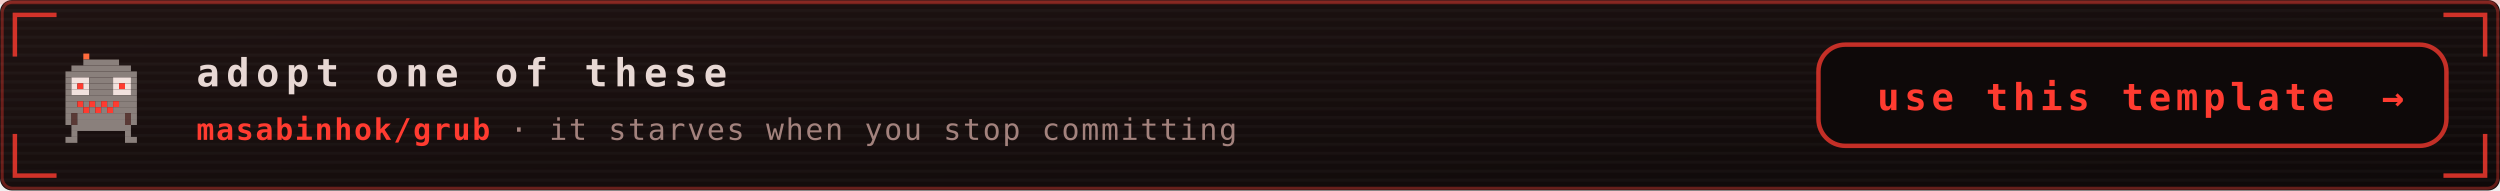
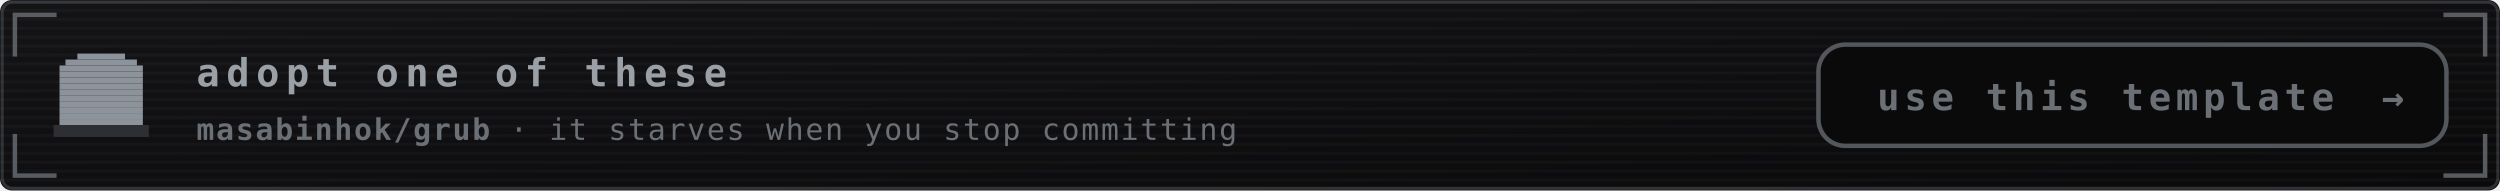
<svg xmlns="http://www.w3.org/2000/svg" viewBox="0 0 840 64" width="840" height="64" role="img" aria-labelledby="ctat ctad">
  <defs>
    <linearGradient id="ctabg" x1="0" y1="0" x2="1" y2="1">
-       <stop offset="0" stop-color="#1f1312" />
-       <stop offset="1" stop-color="#0e0909" />
+       <stop offset="0" stop-color="#141417" />
+       <stop offset="1" stop-color="#0a0a0b" />
    </linearGradient>
  </defs>
  <style>
    .mono{font-family:ui-monospace,SFMono-Regular,Menlo,Consolas,"DejaVu Sans Mono",monospace}
-     .lbl{font-size:9.5px;letter-spacing:1.6px;fill:#a3827d}
-     .big{font-size:31px;font-weight:700;fill:#e8d8d4}
-     .med{font-size:15px;font-weight:700;fill:#e8d8d4}
-     .sm{font-size:11px;fill:#e8d8d4}
-     .dim{font-size:11px;fill:#a3827d}
+     .lbl{font-size:9.5px;letter-spacing:1.6px;fill:#6b7076}
+     .big{font-size:31px;font-weight:700;fill:#9aa0a6}
+     .med{font-size:15px;font-weight:700;fill:#9aa0a6}
+     .sm{font-size:11px;fill:#9aa0a6}
+     .dim{font-size:11px;fill:#6b7076}
    
-     .pulse{animation:pulse 3.4s ease-in-out infinite}
-     @keyframes pulse{0%,100%{opacity:1}50%{opacity:.62}}
-     .cta{font-size:13px;font-weight:700;letter-spacing:2.2px;fill:#e8d8d4}
-     .ctasub{font-size:10px;letter-spacing:0.6px;fill:#a3827d}
-     .btn{font-size:12.5px;font-weight:700;letter-spacing:1.6px;fill:#ff3b30}
-     .repo{fill:#ff3b30;font-weight:700}
+     .cta{font-size:13px;font-weight:700;letter-spacing:2.2px;fill:#9aa0a6}
+     .ctasub{font-size:10px;letter-spacing:0.6px;fill:#6b7076}
+     .btn{font-size:12.5px;font-weight:700;letter-spacing:1.6px;fill:#6b7076}
+     .repo{fill:#6b7076;font-weight:700}
    
-     .nudge{animation:nudge 3.6s ease-in-out infinite}
-     @keyframes nudge{0%,88%,100%{transform:translateX(0)}94%{transform:translateX(4px)}}
</style>
  <rect width="840" height="64" rx="4" fill="url(#ctabg)" />
-   <rect x="0.75" y="0.75" width="838.5" height="62.5" rx="3.5" fill="none" stroke="#ff3b30" stroke-opacity="0.35" />
+   <rect x="0.75" y="0.75" width="838.5" height="62.5" rx="3.5" fill="none" stroke="#6b7076" stroke-opacity="0.35" />
  <defs>
    <pattern id="ctascan" width="4" height="3" patternUnits="userSpaceOnUse">
      <rect width="4" height="1" fill="#ffffff" opacity="0.025" />
    </pattern>
  </defs>
  <rect width="840" height="64" rx="4" fill="url(#ctascan)" />
-   <rect x="0" y="0" width="840" height="1.5" fill="#ff3b30" opacity="0.18">
-     <animate attributeName="y" values="0;64;64" keyTimes="0;0.6;1" dur="7s" repeatCount="indefinite" />
-   </rect>
-   <path d="M5 19V5H19M821 5H835V19M835 45V59H821M19 59H5V45" fill="none" stroke="#ff3b30" stroke-width="1.5" stroke-opacity="0.8" />
+   <path d="M5 19V5H19M821 5H835V19M835 45V59H821M19 59H5V45" fill="none" stroke="#6b7076" stroke-width="1.5" stroke-opacity="0.8" />
  <g transform="translate(18 16)">
-     <rect x="10" y="2" width="2" height="2" fill="#ff6b3d" />
-     <rect x="10" y="4" width="12" height="2" fill="#8a807c" />
-     <rect x="6" y="6" width="20" height="2" fill="#8a807c" />
-     <rect x="4" y="8" width="24" height="2" fill="#8a807c" />
-     <rect x="4" y="10" width="2" height="2" fill="#8a807c" />
-     <rect x="6" y="10" width="6" height="2" fill="#f2e2de" />
-     <rect x="12" y="10" width="8" height="2" fill="#8a807c" />
-     <rect x="20" y="10" width="6" height="2" fill="#f2e2de" />
-     <rect x="26" y="10" width="2" height="2" fill="#8a807c" />
-     <rect x="4" y="12" width="2" height="2" fill="#8a807c" />
-     <rect x="6" y="12" width="2" height="2" fill="#f2e2de" />
-     <rect x="8" y="12" width="2" height="2" fill="#ff3b30" />
-     <rect x="10" y="12" width="2" height="2" fill="#f2e2de" />
-     <rect x="12" y="12" width="8" height="2" fill="#8a807c" />
-     <rect x="20" y="12" width="2" height="2" fill="#f2e2de" />
-     <rect x="22" y="12" width="2" height="2" fill="#ff3b30" />
-     <rect x="24" y="12" width="2" height="2" fill="#f2e2de" />
-     <rect x="26" y="12" width="2" height="2" fill="#8a807c" />
-     <rect x="4" y="14" width="2" height="2" fill="#8a807c" />
-     <rect x="6" y="14" width="6" height="2" fill="#f2e2de" />
-     <rect x="12" y="14" width="8" height="2" fill="#8a807c" />
-     <rect x="20" y="14" width="6" height="2" fill="#f2e2de" />
-     <rect x="26" y="14" width="2" height="2" fill="#8a807c" />
-     <rect x="4" y="16" width="24" height="2" fill="#8a807c" />
-     <rect x="4" y="18" width="4" height="2" fill="#8a807c" />
-     <rect x="8" y="18" width="2" height="2" fill="#ff3b30" />
-     <rect x="10" y="18" width="2" height="2" fill="#8a807c" />
-     <rect x="12" y="18" width="2" height="2" fill="#ff3b30" />
-     <rect x="14" y="18" width="2" height="2" fill="#8a807c" />
-     <rect x="16" y="18" width="2" height="2" fill="#ff3b30" />
-     <rect x="18" y="18" width="2" height="2" fill="#8a807c" />
-     <rect x="20" y="18" width="2" height="2" fill="#ff3b30" />
-     <rect x="22" y="18" width="6" height="2" fill="#8a807c" />
-     <rect x="4" y="20" width="6" height="2" fill="#8a807c" />
-     <rect x="10" y="20" width="2" height="2" fill="#ff3b30" />
-     <rect x="12" y="20" width="2" height="2" fill="#8a807c" />
-     <rect x="14" y="20" width="2" height="2" fill="#ff3b30" />
-     <rect x="16" y="20" width="2" height="2" fill="#8a807c" />
-     <rect x="18" y="20" width="2" height="2" fill="#ff3b30" />
-     <rect x="20" y="20" width="8" height="2" fill="#8a807c" />
-     <rect x="4" y="22" width="2" height="2" fill="#8a807c" />
-     <rect x="6" y="22" width="2" height="2" fill="#5a3a36" />
-     <rect x="8" y="22" width="16" height="2" fill="#8a807c" />
-     <rect x="24" y="22" width="2" height="2" fill="#5a3a36" />
-     <rect x="26" y="22" width="2" height="2" fill="#8a807c" />
-     <rect x="4" y="24" width="2" height="2" fill="#8a807c" />
-     <rect x="6" y="24" width="2" height="2" fill="#5a3a36" />
-     <rect x="8" y="24" width="16" height="2" fill="#8a807c" />
-     <rect x="24" y="24" width="2" height="2" fill="#5a3a36" />
-     <rect x="26" y="24" width="2" height="2" fill="#8a807c" />
-     <rect x="6" y="26" width="20" height="2" fill="#8a807c" />
-     <rect x="6" y="28" width="2" height="2" fill="#8a807c" />
-     <rect x="24" y="28" width="2" height="2" fill="#8a807c" />
-     <rect x="4" y="30" width="4" height="2" fill="#8a807c" />
-     <rect x="24" y="30" width="4" height="2" fill="#8a807c" />
+     <rect x="8" y="2" width="16" height="2" fill="#8d939b" />
+     <rect x="4" y="4" width="24" height="2" fill="#8d939b" />
+     <rect x="2" y="6" width="28" height="2" fill="#8d939b" />
+     <rect x="2" y="8" width="28" height="2" fill="#8d939b" />
+     <rect x="2" y="10" width="28" height="2" fill="#8d939b" />
+     <rect x="2" y="12" width="28" height="2" fill="#8d939b" />
+     <rect x="2" y="14" width="28" height="2" fill="#8d939b" />
+     <rect x="2" y="16" width="28" height="2" fill="#8d939b" />
+     <rect x="2" y="18" width="28" height="2" fill="#8d939b" />
+     <rect x="2" y="20" width="28" height="2" fill="#8d939b" />
+     <rect x="2" y="22" width="28" height="2" fill="#8d939b" />
+     <rect x="2" y="24" width="28" height="2" fill="#8d939b" />
+     <rect x="0" y="26" width="32" height="2" fill="#2e2f33" />
+     <rect x="0" y="28" width="32" height="2" fill="#2e2f33" />
  </g>
  <text class="mono cta" x="66" y="29">adopt one of these</text>
  <text class="mono ctasub" x="66" y="47">
    <tspan class="repo">masabinhok/grub</tspan> · it starves when you stop committing</text>
-   <g class="pulse">
-     <rect x="611" y="15" width="211" height="34" rx="9" fill="#0e0909" stroke="#ff3b30" stroke-opacity="0.75" stroke-width="1.5" />
+   <g>
+     <rect x="611" y="15" width="211" height="34" rx="9" fill="#0a0a0b" stroke="#6b7076" stroke-opacity="0.75" stroke-width="1.5" />
    <text class="mono btn" x="707.5" y="37" text-anchor="middle">use this template</text>
-     <g class="nudge">
+     <g>
      <text class="mono btn" x="804" y="37" text-anchor="middle">→</text>
    </g>
  </g>
</svg>
